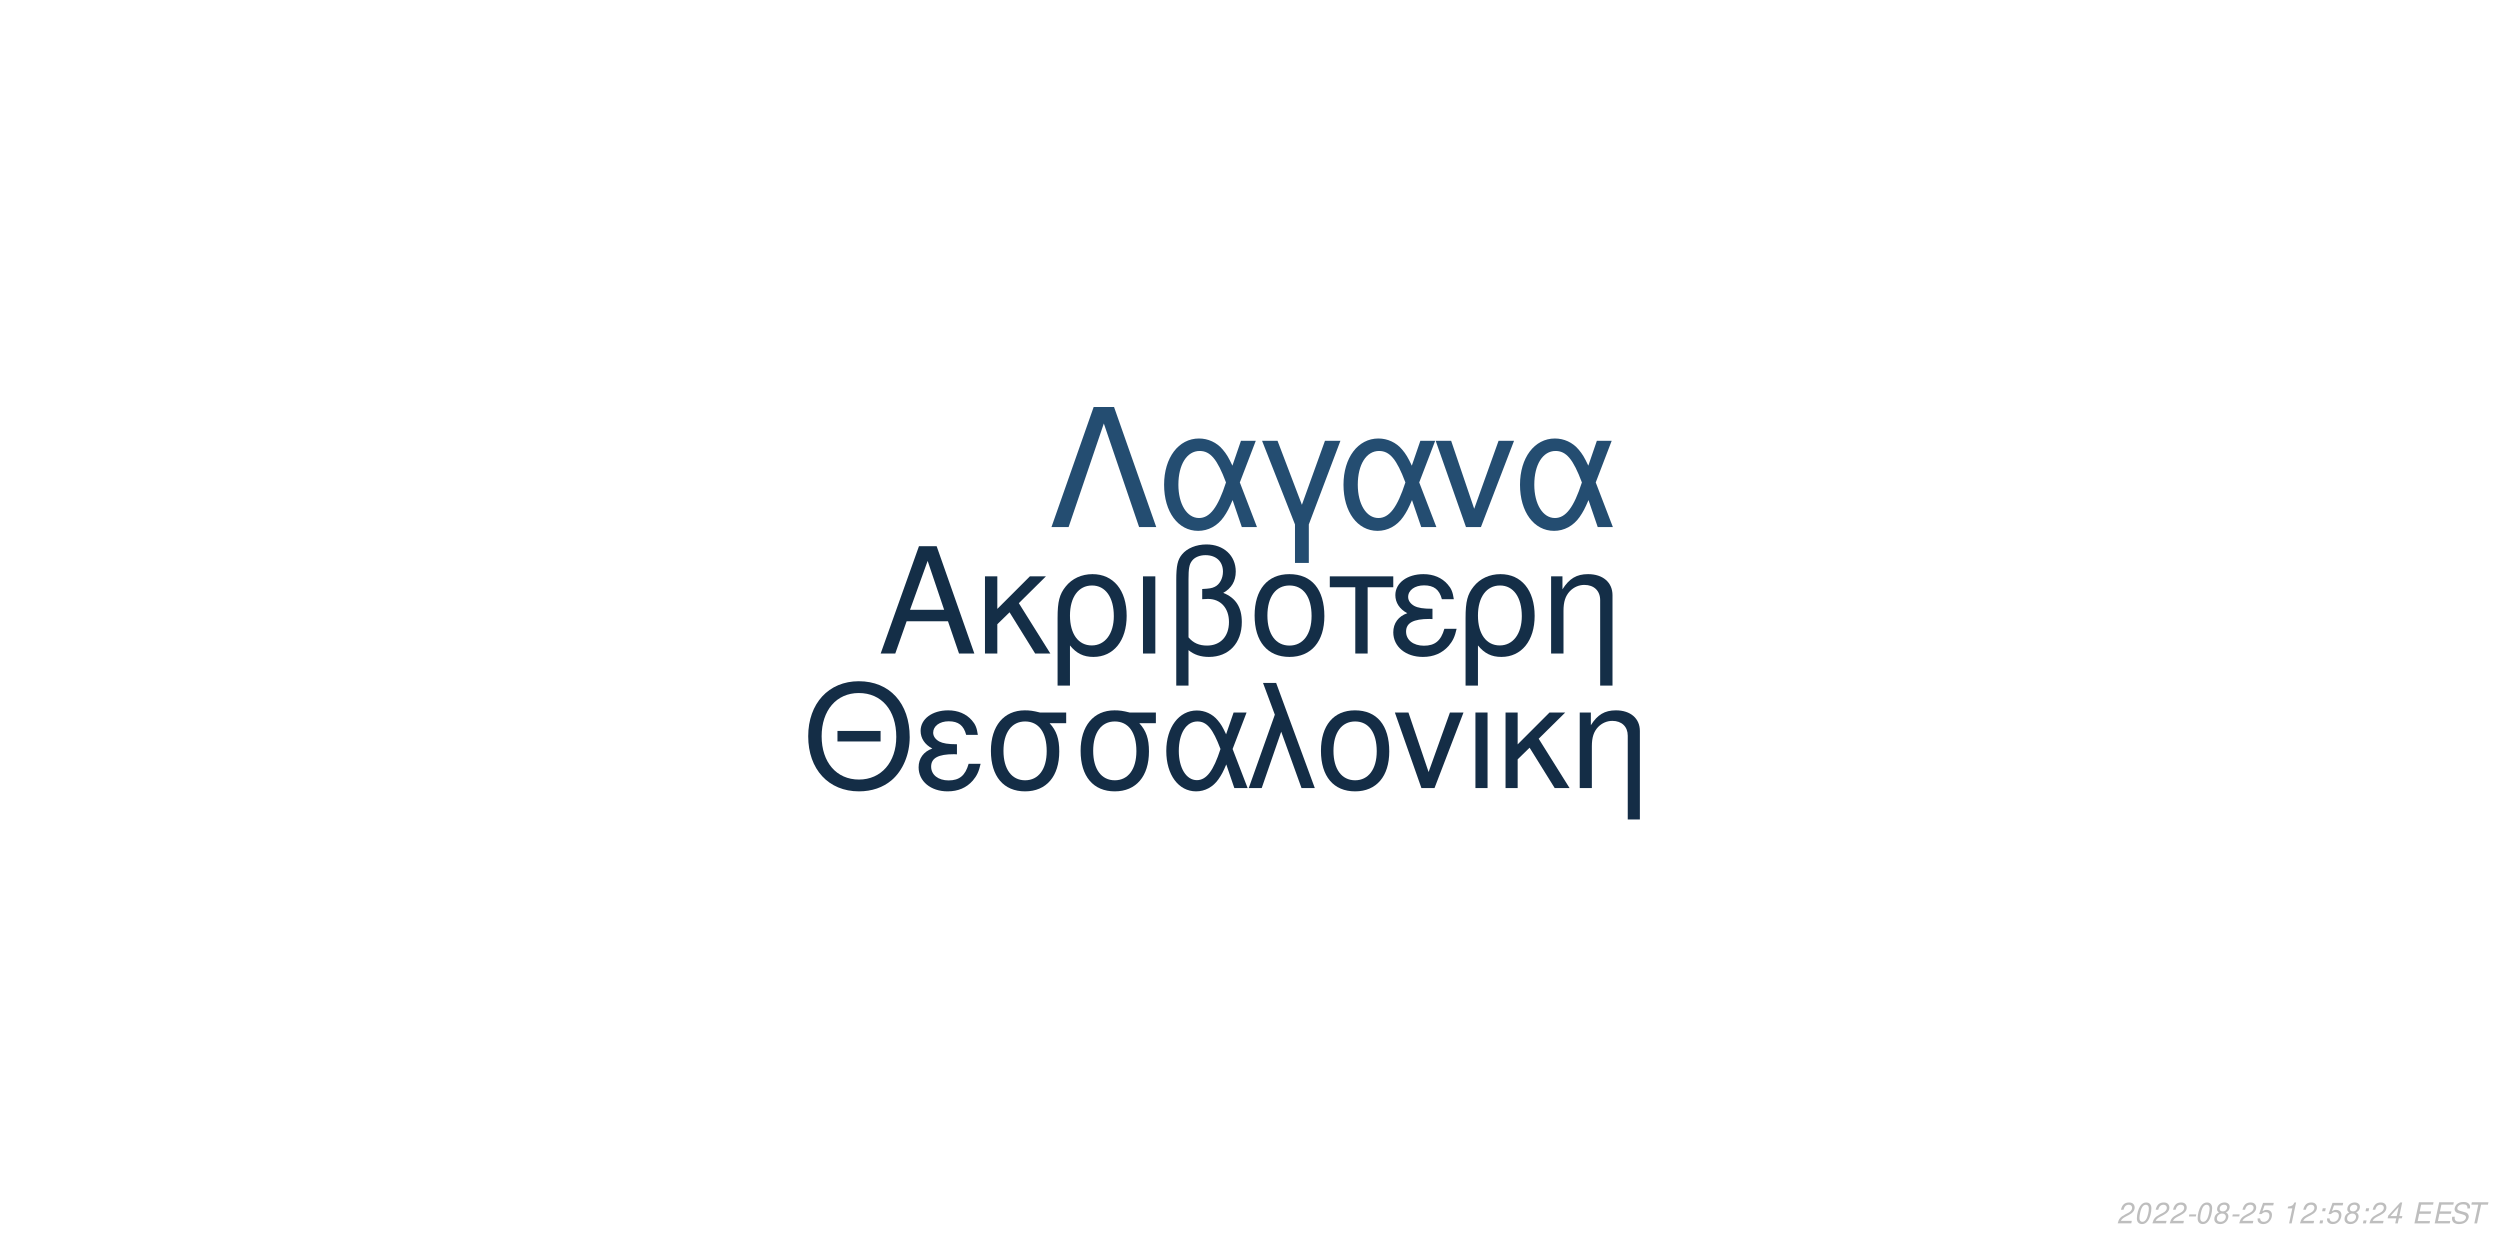
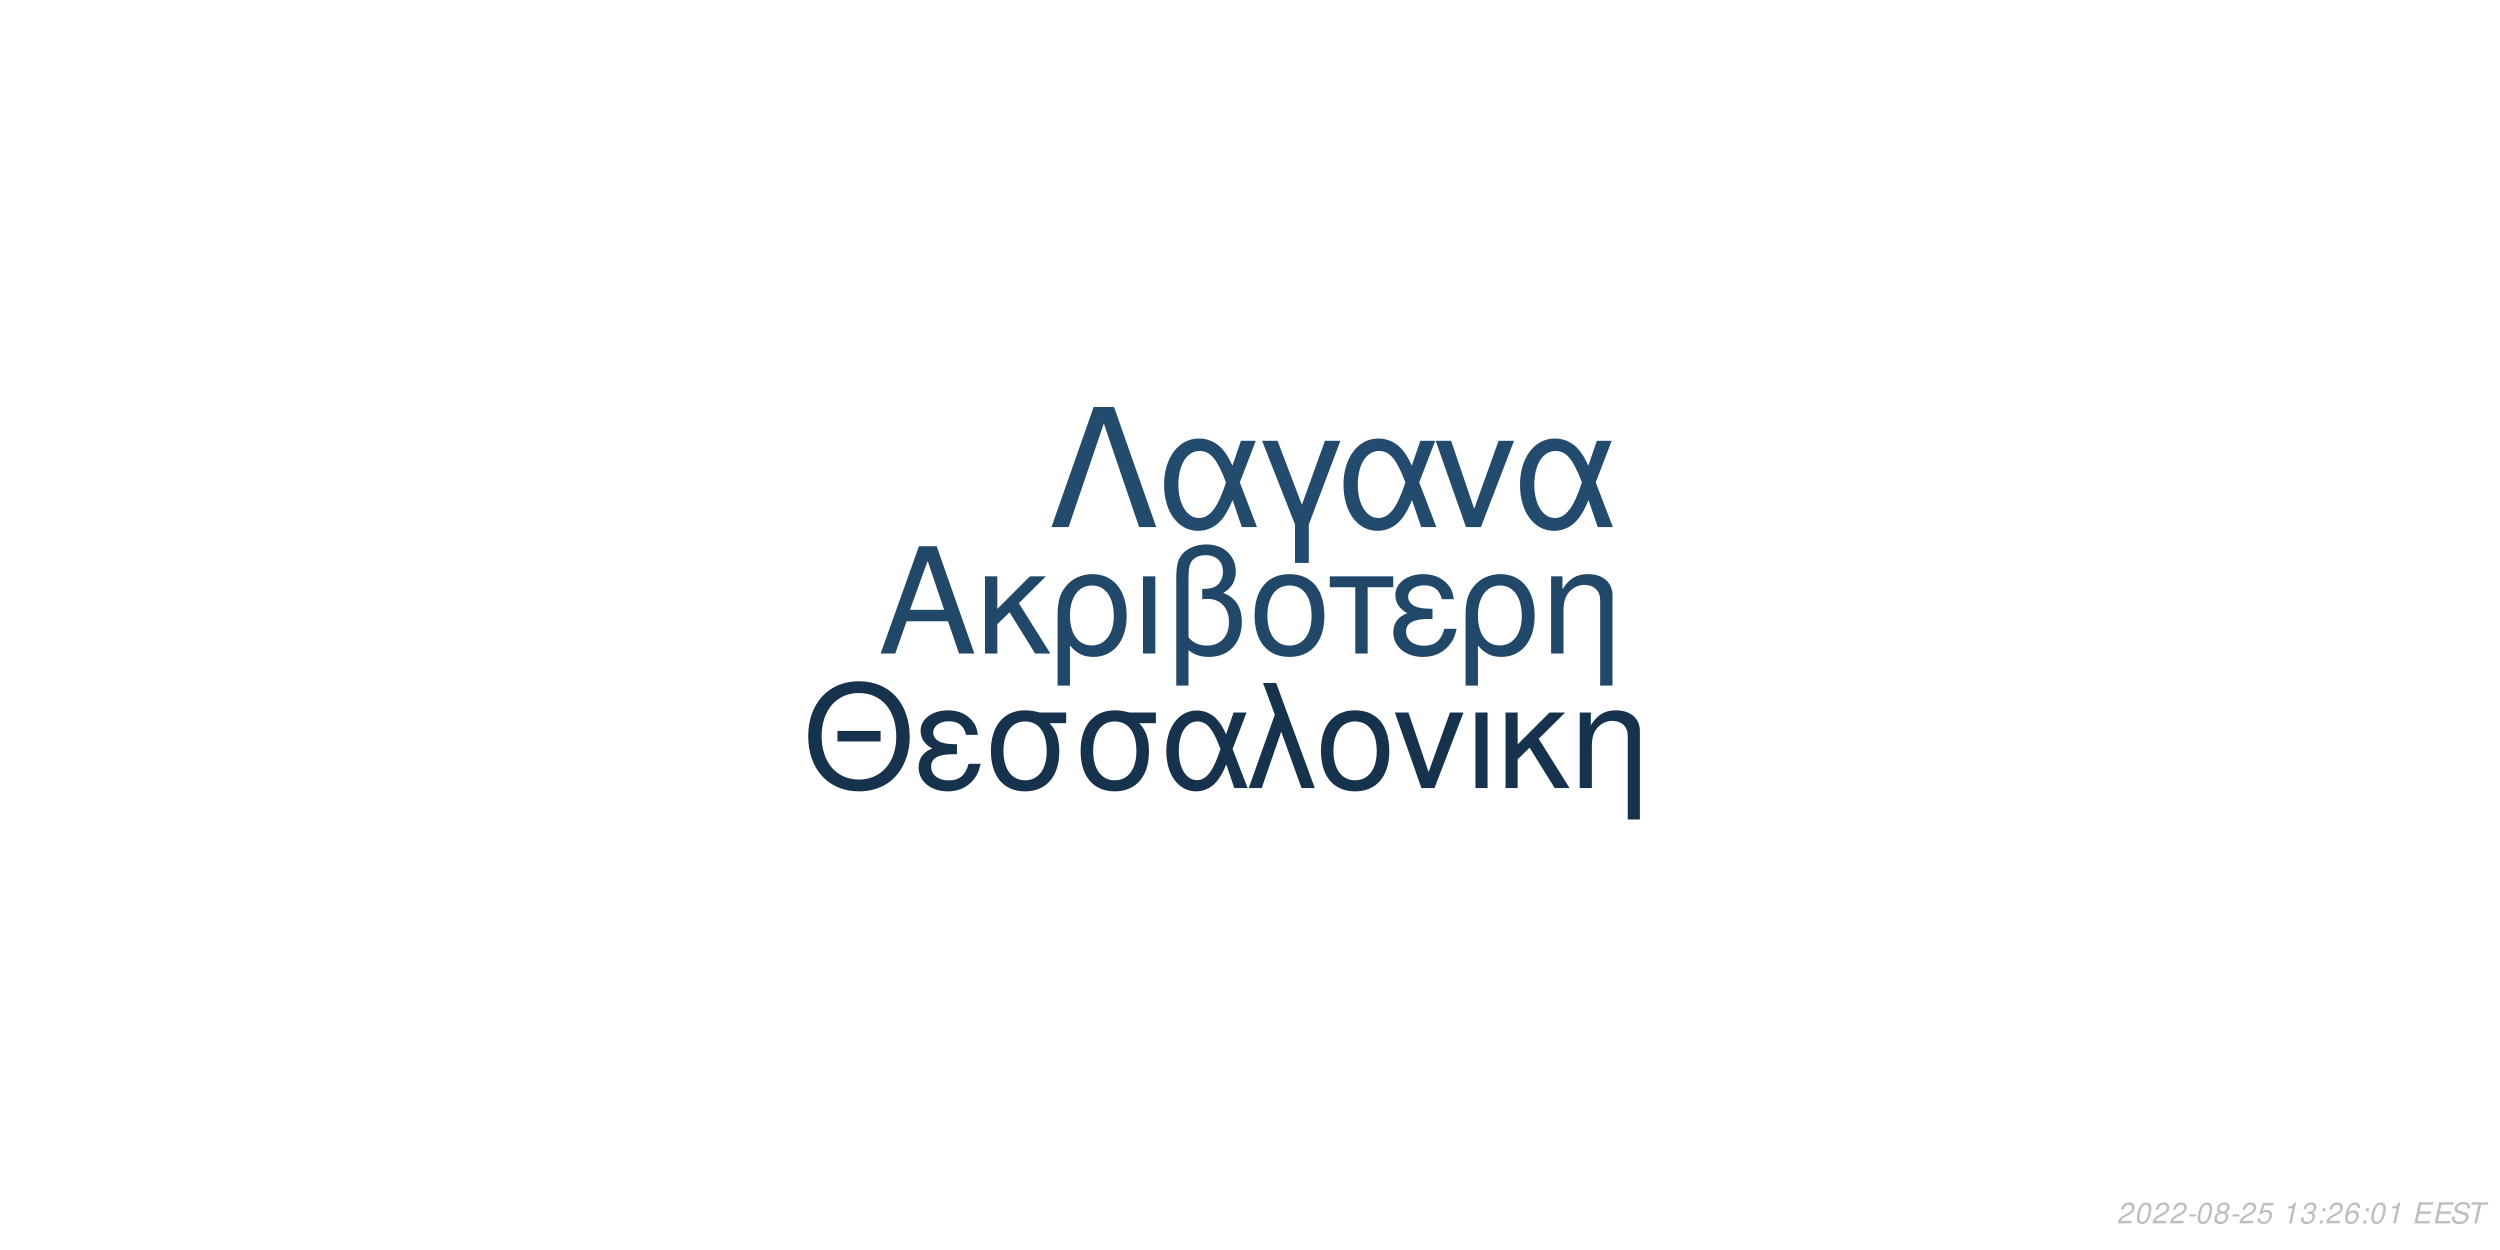
<svg xmlns="http://www.w3.org/2000/svg" xmlns:xlink="http://www.w3.org/1999/xlink" width="864pt" height="432pt" viewBox="0 0 864 432" version="1.1">
  <defs>
    <g>
      <symbol overflow="visible" id="glyph0-0">
        <path style="stroke:none;" d="" />
      </symbol>
      <symbol overflow="visible" id="glyph0-1">
        <path style="stroke:none;" d="M 24.125 -11.141 L 27.938 0 L 33.234 0 L 20.203 -37.094 L 14.094 -37.094 L 0.859 0 L 5.906 0 L 9.828 -11.141 Z M 22.797 -15.109 L 11 -15.109 L 17.094 -32.016 Z M 22.797 -15.109 " />
      </symbol>
      <symbol overflow="visible" id="glyph0-2">
        <path style="stroke:none;" d="M 7.172 -15.422 L 7.172 -26.672 L 2.906 -26.672 L 2.906 0 L 7.172 0 L 7.172 -10.125 L 11.406 -14.25 L 20.25 0 L 25.5 0 L 14.609 -17.406 L 23.969 -26.672 L 18.422 -26.672 Z M 7.172 -15.422 " />
      </symbol>
      <symbol overflow="visible" id="glyph0-3">
        <path style="stroke:none;" d="M 3 11.094 L 7.281 11.094 L 7.281 -2.797 C 9.516 -0.047 11.953 1.172 15.375 1.172 C 22.344 1.172 26.875 -4.422 26.875 -13.031 C 26.875 -21.891 22.297 -27.438 15.062 -27.438 C 11.297 -27.438 7.984 -25.906 5.797 -23.156 C 3.672 -20.516 3 -17.969 3 -12.359 Z M 14.906 -23.516 C 19.547 -23.516 22.438 -19.438 22.438 -12.922 C 22.438 -6.812 19.391 -2.797 14.812 -2.797 C 10.172 -2.797 7.281 -6.766 7.281 -13.125 C 7.281 -19.484 10.234 -23.516 14.906 -23.516 Z M 14.906 -23.516 " />
      </symbol>
      <symbol overflow="visible" id="glyph0-4">
        <path style="stroke:none;" d="M 3.516 0 L 7.781 0 L 7.781 -26.672 L 3.516 -26.672 Z M 3.516 0 " />
      </symbol>
      <symbol overflow="visible" id="glyph0-5">
        <path style="stroke:none;" d="M 4.016 11.094 L 8.25 11.094 L 8.25 -1.172 C 10.172 0.406 12.422 1.172 15.312 1.172 C 22.188 1.172 26.672 -3.609 26.672 -10.891 C 26.672 -15.984 24.578 -19.234 20.25 -20.969 C 23.109 -22.547 24.578 -25.031 24.578 -28.344 C 24.578 -33.844 20.406 -37.703 14.453 -37.703 C 10.938 -37.703 7.734 -36.391 6 -34.25 C 4.484 -32.422 4.016 -30.328 4.016 -25.391 Z M 8.25 -25.656 C 8.25 -29.359 8.5 -30.844 9.469 -32.062 C 10.375 -33.281 12.156 -34 14.094 -34 C 17.812 -34 20.156 -31.812 20.156 -28.297 C 20.156 -25.953 18.984 -23.812 17.297 -23.047 C 16.281 -22.547 15.469 -22.438 12.984 -22.297 L 12.984 -18.781 C 13.734 -18.828 14.344 -18.875 14.969 -18.875 C 19.344 -18.875 22.234 -15.719 22.234 -10.891 C 22.234 -5.906 19.281 -2.75 14.656 -2.75 C 11.953 -2.75 9.922 -3.609 8.25 -5.594 Z M 8.25 -25.656 " />
      </symbol>
      <symbol overflow="visible" id="glyph0-6">
        <path style="stroke:none;" d="M 14.094 -27.438 C 6.562 -27.438 2.094 -22.094 2.094 -13.125 C 2.094 -4.125 6.562 1.172 14.141 1.172 C 21.672 1.172 26.203 -4.172 26.203 -12.922 C 26.203 -22.188 21.828 -27.438 14.094 -27.438 Z M 14.141 -23.516 C 18.938 -23.516 21.781 -19.594 21.781 -12.984 C 21.781 -6.672 18.828 -2.75 14.141 -2.75 C 9.422 -2.75 6.516 -6.672 6.516 -13.125 C 6.516 -19.594 9.422 -23.516 14.141 -23.516 Z M 14.141 -23.516 " />
      </symbol>
      <symbol overflow="visible" id="glyph0-7">
        <path style="stroke:none;" d="M 7.891 0 L 12.156 0 L 12.156 -22.906 L 21.016 -22.906 L 21.016 -26.672 L -0.922 -26.672 L -0.922 -22.906 L 7.891 -22.906 Z M 7.891 0 " />
      </symbol>
      <symbol overflow="visible" id="glyph0-8">
        <path style="stroke:none;" d="M 14.562 -15.469 C 11.344 -15.469 9.562 -15.781 8.297 -16.438 C 6.922 -17.203 6.156 -18.328 6.156 -19.547 C 6.156 -21.891 8.453 -23.562 11.656 -23.562 C 15.062 -23.562 16.953 -22.094 17.812 -18.781 L 21.938 -18.781 C 21.578 -21.266 21.062 -22.5 19.797 -23.922 C 17.812 -26.203 14.906 -27.438 11.453 -27.438 C 5.797 -27.438 1.734 -24.375 1.734 -20.203 C 1.734 -17.609 3.156 -15.375 5.859 -13.938 C 2.797 -12.875 1.016 -10.484 1.016 -7.328 C 1.016 -2.391 5.297 1.172 11.25 1.172 C 14.969 1.172 17.906 -0.109 20.156 -2.641 C 21.578 -4.328 22.297 -5.797 22.906 -8.547 L 18.672 -8.547 C 17.5 -4.422 15.422 -2.703 11.609 -2.703 C 7.938 -2.703 5.438 -4.688 5.438 -7.578 C 5.438 -10.578 7.938 -11.953 13.484 -11.953 C 13.641 -11.953 14.094 -11.953 14.562 -11.906 Z M 14.562 -15.469 " />
      </symbol>
      <symbol overflow="visible" id="glyph0-9">
        <path style="stroke:none;" d="M 3.562 -26.672 L 3.562 0 L 7.844 0 L 7.844 -14.703 C 7.844 -17.906 8.5 -19.891 10.031 -21.531 C 11.406 -22.953 13.188 -23.719 15.062 -23.719 C 18.375 -23.719 20.516 -21.672 20.516 -18.469 L 20.516 11.094 L 24.781 11.094 L 24.781 -20.156 C 24.781 -24.578 21.469 -27.438 16.328 -27.438 C 12.359 -27.438 9.828 -25.906 7.484 -22.188 L 7.484 -26.672 Z M 3.562 -26.672 " />
      </symbol>
      <symbol overflow="visible" id="glyph1-0">
        <path style="stroke:none;" d="" />
      </symbol>
      <symbol overflow="visible" id="glyph1-1">
        <path style="stroke:none;" d="M 26.859 -19.734 L 11.953 -19.734 L 11.953 -16.094 L 26.859 -16.094 Z M 19.328 -36.922 C 8.922 -36.922 1.844 -29.25 1.844 -17.891 C 1.844 -6.484 8.875 1.141 19.391 1.141 C 23.812 1.141 27.703 -0.203 30.641 -2.688 C 34.578 -6.031 36.922 -11.656 36.922 -17.594 C 36.922 -29.297 30 -36.922 19.328 -36.922 Z M 19.328 -32.844 C 27.203 -32.844 32.281 -26.906 32.281 -17.688 C 32.281 -8.922 27.062 -2.938 19.391 -2.938 C 11.609 -2.938 6.484 -8.922 6.484 -17.891 C 6.484 -26.859 11.609 -32.844 19.328 -32.844 Z M 19.328 -32.844 " />
      </symbol>
      <symbol overflow="visible" id="glyph1-2">
        <path style="stroke:none;" d="M 14.25 -15.141 C 11.109 -15.141 9.375 -15.453 8.125 -16.094 C 6.781 -16.844 6.031 -17.938 6.031 -19.141 C 6.031 -21.422 8.266 -23.078 11.406 -23.078 C 14.75 -23.078 16.594 -21.625 17.438 -18.391 L 21.469 -18.391 C 21.125 -20.828 20.625 -22.031 19.391 -23.422 C 17.438 -25.656 14.594 -26.859 11.219 -26.859 C 5.688 -26.859 1.688 -23.875 1.688 -19.781 C 1.688 -17.234 3.094 -15.047 5.734 -13.656 C 2.734 -12.609 1 -10.266 1 -7.172 C 1 -2.344 5.188 1.141 11.016 1.141 C 14.656 1.141 17.547 -0.094 19.734 -2.594 C 21.125 -4.234 21.828 -5.688 22.422 -8.375 L 18.281 -8.375 C 17.141 -4.328 15.094 -2.641 11.359 -2.641 C 7.766 -2.641 5.328 -4.578 5.328 -7.422 C 5.328 -10.359 7.766 -11.703 13.203 -11.703 C 13.359 -11.703 13.797 -11.703 14.25 -11.656 Z M 14.25 -15.141 " />
      </symbol>
      <symbol overflow="visible" id="glyph1-3">
        <path style="stroke:none;" d="M 29 -26.109 L 19.938 -26.109 C 17.594 -26.703 16.438 -26.859 14.703 -26.859 C 7.469 -26.859 2.984 -21.469 2.984 -12.859 C 2.984 -4.031 7.375 1.141 14.797 1.141 C 22.172 1.141 26.609 -4.078 26.609 -12.656 C 26.609 -17.047 25.656 -19.828 23.266 -22.422 L 29 -22.422 Z M 14.797 -23.016 C 19.531 -23.016 22.266 -19.234 22.266 -12.75 C 22.266 -6.531 19.438 -2.688 14.797 -2.688 C 10.172 -2.688 7.328 -6.531 7.328 -12.859 C 7.328 -19.188 10.172 -23.016 14.797 -23.016 Z M 14.797 -23.016 " />
      </symbol>
      <symbol overflow="visible" id="glyph1-4">
        <path style="stroke:none;" d="M 29.344 -26.109 L 24.859 -26.109 L 22.266 -18.578 C 21.125 -21.031 20.484 -22.125 19.328 -23.469 C 17.547 -25.609 14.906 -26.812 12.156 -26.812 C 5.984 -26.812 1.594 -20.984 1.594 -12.812 C 1.594 -4.578 5.828 1.141 11.906 1.141 C 14.953 1.141 17.734 -0.344 19.625 -3.047 C 20.672 -4.531 21.281 -5.688 22.328 -8.172 L 25.109 0 L 29.703 0 L 24.516 -13.5 Z M 20.328 -13.5 C 17.891 -5.922 15.453 -2.734 12.156 -2.734 C 8.516 -2.734 5.922 -6.922 5.922 -12.812 C 5.922 -18.938 8.516 -23.016 12.359 -23.016 C 15.594 -23.016 17.688 -20.531 20.328 -13.5 Z M 20.328 -13.5 " />
      </symbol>
      <symbol overflow="visible" id="glyph1-5">
        <path style="stroke:none;" d="M 1.094 0 L 5.578 0 L 12.312 -19.484 L 19.328 0 L 23.922 0 L 10.562 -36.328 L 6.031 -36.328 L 10.109 -25.359 Z M 1.094 0 " />
      </symbol>
      <symbol overflow="visible" id="glyph1-6">
        <path style="stroke:none;" d="M 13.797 -26.859 C 6.422 -26.859 2.047 -21.625 2.047 -12.859 C 2.047 -4.031 6.422 1.141 13.859 1.141 C 21.234 1.141 25.656 -4.078 25.656 -12.656 C 25.656 -21.719 21.375 -26.859 13.797 -26.859 Z M 13.859 -23.016 C 18.531 -23.016 21.328 -19.188 21.328 -12.703 C 21.328 -6.531 18.438 -2.688 13.859 -2.688 C 9.219 -2.688 6.375 -6.531 6.375 -12.859 C 6.375 -19.188 9.219 -23.016 13.859 -23.016 Z M 13.859 -23.016 " />
      </symbol>
      <symbol overflow="visible" id="glyph1-7">
        <path style="stroke:none;" d="M 14.297 0 L 24.312 -26.109 L 19.625 -26.109 L 12.25 -5.531 L 5.281 -26.109 L 0.594 -26.109 L 9.766 0 Z M 14.297 0 " />
      </symbol>
      <symbol overflow="visible" id="glyph1-8">
        <path style="stroke:none;" d="M 3.438 0 L 7.625 0 L 7.625 -26.109 L 3.438 -26.109 Z M 3.438 0 " />
      </symbol>
      <symbol overflow="visible" id="glyph1-9">
        <path style="stroke:none;" d="M 7.031 -15.094 L 7.031 -26.109 L 2.844 -26.109 L 2.844 0 L 7.031 0 L 7.031 -9.922 L 11.156 -13.953 L 19.828 0 L 24.969 0 L 14.297 -17.047 L 23.469 -26.109 L 18.031 -26.109 Z M 7.031 -15.094 " />
      </symbol>
      <symbol overflow="visible" id="glyph1-10">
        <path style="stroke:none;" d="M 3.484 -26.109 L 3.484 0 L 7.672 0 L 7.672 -14.406 C 7.672 -17.547 8.328 -19.484 9.812 -21.078 C 11.156 -22.469 12.906 -23.219 14.75 -23.219 C 17.984 -23.219 20.078 -21.234 20.078 -18.094 L 20.078 10.859 L 24.266 10.859 L 24.266 -19.734 C 24.266 -24.062 21.031 -26.859 16 -26.859 C 12.109 -26.859 9.609 -25.359 7.328 -21.719 L 7.328 -26.109 Z M 3.484 -26.109 " />
      </symbol>
      <symbol overflow="visible" id="glyph2-0">
        <path style="stroke:none;" d="" />
      </symbol>
      <symbol overflow="visible" id="glyph2-1">
        <path style="stroke:none;" d="M 22.531 -41.484 L 15.484 -41.484 L 0.906 0 L 6.828 0 L 19 -35.797 L 31.188 0 L 37.109 0 Z M 22.531 -41.484 " />
      </symbol>
      <symbol overflow="visible" id="glyph2-2">
        <path style="stroke:none;" d="M 33.516 -29.812 L 28.391 -29.812 L 25.438 -21.219 C 24.125 -24.016 23.391 -25.266 22.078 -26.797 C 20.031 -29.25 17.016 -30.609 13.891 -30.609 C 6.828 -30.609 1.828 -23.953 1.828 -14.625 C 1.828 -5.234 6.656 1.312 13.594 1.312 C 17.078 1.312 20.266 -0.391 22.422 -3.469 C 23.609 -5.172 24.297 -6.484 25.5 -9.328 L 28.688 0 L 33.922 0 L 28 -15.422 Z M 23.219 -15.422 C 20.422 -6.766 17.641 -3.125 13.891 -3.125 C 9.734 -3.125 6.766 -7.906 6.766 -14.625 C 6.766 -21.625 9.734 -26.297 14.109 -26.297 C 17.812 -26.297 20.203 -23.453 23.219 -15.422 Z M 23.219 -15.422 " />
      </symbol>
      <symbol overflow="visible" id="glyph2-3">
        <path style="stroke:none;" d="M 12.062 12.406 L 16.844 12.406 L 16.844 -0.906 L 27.766 -29.812 L 22.422 -29.812 L 14.453 -7.688 L 6.031 -29.812 L 0.688 -29.812 L 12.062 -0.906 Z M 12.062 12.406 " />
      </symbol>
      <symbol overflow="visible" id="glyph2-4">
        <path style="stroke:none;" d="M 16.328 0 L 27.766 -29.812 L 22.422 -29.812 L 14 -6.312 L 6.031 -29.812 L 0.688 -29.812 L 11.156 0 Z M 16.328 0 " />
      </symbol>
      <symbol overflow="visible" id="glyph3-0">
        <path style="stroke:none;" d="" />
      </symbol>
      <symbol overflow="visible" id="glyph3-1">
        <path style="stroke:none;" d="M 5.234 -0.875 L 1.469 -0.875 C 1.641 -1.375 2.203 -1.891 3.109 -2.344 L 4.234 -2.938 C 5.562 -3.625 6.219 -4.469 6.219 -5.484 C 6.219 -5.938 6.062 -6.359 5.797 -6.656 C 5.469 -7.047 4.984 -7.234 4.312 -7.234 C 2.766 -7.234 1.891 -6.453 1.484 -4.734 L 2.375 -4.734 C 2.484 -5.188 2.609 -5.484 2.797 -5.75 C 3.094 -6.203 3.609 -6.453 4.188 -6.453 C 4.891 -6.453 5.344 -6.031 5.344 -5.375 C 5.344 -4.703 4.859 -4.094 4.016 -3.656 L 2.984 -3.125 C 1.234 -2.188 0.797 -1.656 0.344 -0.016 L 5.047 -0.016 Z M 5.234 -0.875 " />
      </symbol>
      <symbol overflow="visible" id="glyph3-2">
        <path style="stroke:none;" d="M 4.203 -7.234 C 3.375 -7.234 2.688 -6.812 2.125 -5.984 C 1.484 -5.047 0.984 -3.188 0.984 -1.734 C 0.984 -1.109 1.172 -0.562 1.484 -0.266 C 1.797 0.047 2.281 0.234 2.766 0.234 C 3.625 0.234 4.281 -0.156 4.859 -1.016 C 5.516 -1.953 6 -3.797 6 -5.266 C 6 -6.5 5.328 -7.234 4.203 -7.234 Z M 4.094 -6.453 C 4.734 -6.453 5.125 -5.984 5.125 -5.156 C 5.125 -4.203 4.781 -2.625 4.406 -1.812 C 3.984 -0.938 3.516 -0.547 2.875 -0.547 C 2.25 -0.547 1.875 -1.031 1.875 -1.828 C 1.875 -2.797 2.203 -4.344 2.594 -5.203 C 2.984 -6.047 3.453 -6.453 4.094 -6.453 Z M 4.094 -6.453 " />
      </symbol>
      <symbol overflow="visible" id="glyph3-3">
        <path style="stroke:none;" d="M 3.516 -3.125 L 1.125 -3.125 L 0.969 -2.406 L 3.359 -2.406 Z M 3.516 -3.125 " />
      </symbol>
      <symbol overflow="visible" id="glyph3-4">
        <path style="stroke:none;" d="M 4.766 -3.797 C 5.078 -3.969 5.234 -4.078 5.438 -4.234 C 5.812 -4.594 6.062 -5.172 6.062 -5.734 C 6.062 -6.625 5.344 -7.234 4.266 -7.234 C 2.812 -7.234 1.703 -6.219 1.703 -4.875 C 1.703 -4.406 1.875 -4.125 2.359 -3.812 C 1.297 -3.312 0.75 -2.516 0.75 -1.469 C 0.75 -0.438 1.547 0.234 2.812 0.234 C 3.656 0.234 4.359 -0.094 4.938 -0.734 C 5.359 -1.234 5.609 -1.859 5.609 -2.438 C 5.609 -3.047 5.312 -3.516 4.766 -3.797 Z M 4.109 -6.453 C 4.797 -6.453 5.188 -6.125 5.188 -5.578 C 5.188 -5.266 5.062 -4.922 4.859 -4.672 C 4.562 -4.312 4.188 -4.156 3.656 -4.156 C 2.984 -4.156 2.594 -4.453 2.594 -4.984 C 2.594 -5.859 3.203 -6.453 4.109 -6.453 Z M 3.453 -3.406 C 4.234 -3.406 4.734 -2.984 4.734 -2.312 C 4.734 -1.312 3.922 -0.547 2.875 -0.547 C 2.125 -0.547 1.625 -0.969 1.625 -1.625 C 1.625 -2.609 2.438 -3.406 3.453 -3.406 Z M 3.453 -3.406 " />
      </symbol>
      <symbol overflow="visible" id="glyph3-5">
        <path style="stroke:none;" d="M 6.297 -7.094 L 2.594 -7.094 L 1.234 -3.234 L 2.047 -3.234 C 2.656 -3.766 2.938 -3.906 3.531 -3.906 C 4.328 -3.906 4.797 -3.453 4.797 -2.688 C 4.797 -1.438 3.969 -0.547 2.828 -0.547 C 2.031 -0.547 1.609 -0.938 1.578 -1.734 L 0.703 -1.734 L 0.703 -1.516 C 0.703 -0.938 0.844 -0.547 1.188 -0.266 C 1.562 0.062 2.078 0.234 2.703 0.234 C 3.656 0.234 4.391 -0.156 4.984 -0.922 C 5.422 -1.5 5.672 -2.234 5.672 -2.953 C 5.672 -4 4.938 -4.672 3.812 -4.672 C 3.328 -4.672 2.906 -4.547 2.406 -4.234 L 3.109 -6.219 L 6.109 -6.219 Z M 6.297 -7.094 " />
      </symbol>
      <symbol overflow="visible" id="glyph3-6">
        <path style="stroke:none;" d="" />
      </symbol>
      <symbol overflow="visible" id="glyph3-7">
        <path style="stroke:none;" d="M 3.703 -5.188 L 2.594 0 L 3.469 0 L 5.016 -7.234 L 4.438 -7.234 C 3.906 -6.156 3.688 -6.016 2.234 -5.812 L 2.109 -5.188 Z M 3.703 -5.188 " />
      </symbol>
      <symbol overflow="visible" id="glyph3-8">
+         <path style="stroke:none;" d="M 2.922 -3.312 C 3.125 -3.344 3.234 -3.344 3.375 -3.344 C 4.203 -3.344 4.688 -3 4.688 -2.406 C 4.688 -1.312 3.906 -0.547 2.781 -0.547 C 2.047 -0.547 1.594 -0.938 1.594 -1.562 C 1.594 -1.719 1.609 -1.844 1.656 -2.094 L 0.766 -2.094 C 0.734 -1.797 0.719 -1.641 0.719 -1.469 C 0.719 -0.375 1.406 0.234 2.641 0.234 C 3.547 0.234 4.297 -0.078 4.812 -0.656 C 5.266 -1.156 5.562 -1.875 5.562 -2.547 C 5.562 -3.125 5.344 -3.453 4.797 -3.734 C 5.641 -4.234 6.016 -4.844 6.016 -5.734 C 6.016 -6.656 5.312 -7.234 4.203 -7.234 C 3.375 -7.234 2.672 -6.938 2.188 -6.375 C 1.891 -6.031 1.703 -5.641 1.516 -4.906 L 2.391 -4.906 C 2.5 -5.359 2.594 -5.594 2.734 -5.812 C 3.047 -6.234 3.516 -6.453 4.078 -6.453 C 4.734 -6.453 5.141 -6.125 5.141 -5.578 C 5.141 -5.188 5.016 -4.797 4.797 -4.547 C 4.516 -4.234 4 -4.062 3.266 -4.062 L 3.078 -4.062 Z M 2.922 -3.312 " />
+       </symbol>
+       <symbol overflow="visible" id="glyph3-9">
        <path style="stroke:none;" d="M 2.359 -1.031 L 1.312 -1.031 L 1.094 0 L 2.141 0 Z M 3.266 -5.234 L 2.219 -5.234 L 2 -4.203 L 3.047 -4.203 Z M 3.266 -5.234 " />
      </symbol>
-       <symbol overflow="visible" id="glyph3-9">
-         <path style="stroke:none;" d="M 3.625 -1.75 L 3.266 0 L 4.141 0 L 4.516 -1.75 L 5.562 -1.75 L 5.734 -2.531 L 4.688 -2.531 L 5.688 -7.234 L 5.016 -7.234 L 0.844 -2.672 L 0.641 -1.75 Z M 3.797 -2.531 L 1.594 -2.531 L 4.469 -5.703 Z M 3.797 -2.531 " />
+       <symbol overflow="visible" id="glyph3-10">
+         <path style="stroke:none;" d="M 6.125 -5.344 L 6.141 -5.625 C 6.141 -6.609 5.453 -7.234 4.391 -7.234 C 3.438 -7.234 2.641 -6.719 2.016 -5.703 C 1.422 -4.781 0.938 -2.953 0.938 -1.688 C 0.938 -0.516 1.688 0.234 2.859 0.234 C 3.703 0.234 4.438 -0.156 5 -0.875 C 5.406 -1.422 5.672 -2.156 5.672 -2.766 C 5.672 -3.812 4.969 -4.5 3.906 -4.5 C 3.234 -4.5 2.672 -4.234 2.094 -3.625 C 2.406 -5.375 3.234 -6.453 4.25 -6.453 C 4.703 -6.453 5.062 -6.234 5.172 -5.844 C 5.203 -5.719 5.234 -5.578 5.25 -5.344 Z M 3.656 -3.734 C 4.344 -3.734 4.797 -3.281 4.797 -2.625 C 4.797 -1.469 3.984 -0.547 2.984 -0.547 C 2.297 -0.547 1.812 -1.047 1.812 -1.766 C 1.812 -2.859 2.625 -3.734 3.656 -3.734 Z M 3.656 -3.734 " />
      </symbol>
-       <symbol overflow="visible" id="glyph3-10">
+       <symbol overflow="visible" id="glyph3-11">
        <path style="stroke:none;" d="M 2.547 -3.312 L 6.5 -3.312 L 6.688 -4.141 L 2.719 -4.141 L 3.219 -6.469 L 7.344 -6.469 L 7.516 -7.297 L 2.453 -7.297 L 0.906 0 L 6.125 0 L 6.297 -0.812 L 2.016 -0.812 Z M 2.547 -3.312 " />
      </symbol>
-       <symbol overflow="visible" id="glyph3-11">
+       <symbol overflow="visible" id="glyph3-12">
        <path style="stroke:none;" d="M 7.062 -5.156 C 7.125 -5.438 7.141 -5.562 7.141 -5.703 C 7.141 -6.156 6.938 -6.594 6.594 -6.891 C 6.188 -7.25 5.656 -7.406 4.875 -7.406 C 3.844 -7.406 3.047 -7.125 2.5 -6.562 C 2.094 -6.141 1.781 -5.438 1.781 -4.922 C 1.781 -4.297 2.219 -3.766 2.891 -3.562 L 4.594 -3.094 C 5.406 -2.859 5.734 -2.578 5.734 -2.094 C 5.734 -1.781 5.547 -1.406 5.266 -1.141 C 4.844 -0.766 4.266 -0.578 3.453 -0.578 C 2.328 -0.578 1.812 -0.984 1.812 -1.906 C 1.812 -2.047 1.812 -2.125 1.844 -2.312 L 0.984 -2.312 C 0.906 -2.062 0.891 -1.906 0.891 -1.688 C 0.891 -0.484 1.797 0.234 3.297 0.234 C 4.359 0.234 5.234 -0.062 5.812 -0.609 C 6.344 -1.078 6.688 -1.797 6.688 -2.375 C 6.688 -2.641 6.609 -2.906 6.453 -3.156 C 6.234 -3.5 5.938 -3.703 5.469 -3.828 L 3.75 -4.312 C 2.984 -4.547 2.734 -4.734 2.734 -5.188 C 2.734 -5.547 2.875 -5.844 3.188 -6.109 C 3.547 -6.438 4.031 -6.594 4.703 -6.594 C 5.266 -6.594 5.688 -6.484 5.906 -6.297 C 6.094 -6.125 6.219 -5.797 6.219 -5.516 C 6.219 -5.422 6.203 -5.344 6.188 -5.156 Z M 7.062 -5.156 " />
      </symbol>
-       <symbol overflow="visible" id="glyph3-12">
+       <symbol overflow="visible" id="glyph3-13">
        <path style="stroke:none;" d="M 4.938 -6.469 L 7.312 -6.469 L 7.484 -7.297 L 1.75 -7.297 L 1.578 -6.469 L 3.984 -6.469 L 2.609 0 L 3.547 0 Z M 4.938 -6.469 " />
      </symbol>
    </g>
  </defs>
  <g id="surface1">
    <rect x="0" y="0" width="864" height="432" style="fill:rgb(100%,100%,100%);fill-opacity:1;stroke:none;" />
-     <g style="fill:rgb(7.843%,18.039%,27.843%);fill-opacity:1;">
+     <g style="fill:rgb(12.941%,27.843%,41.176%);fill-opacity:1;">
      <use xlink:href="#glyph0-1" x="303.5" y="225.861" />
      <use xlink:href="#glyph0-2" x="337.5" y="225.861" />
      <use xlink:href="#glyph0-3" x="362.5" y="225.861" />
      <use xlink:href="#glyph0-4" x="391.5" y="225.861" />
      <use xlink:href="#glyph0-5" x="402.5" y="225.861" />
      <use xlink:href="#glyph0-6" x="431.5" y="225.861" />
      <use xlink:href="#glyph0-7" x="460.5" y="225.861" />
      <use xlink:href="#glyph0-8" x="480.5" y="225.861" />
      <use xlink:href="#glyph0-3" x="503.5" y="225.861" />
      <use xlink:href="#glyph0-9" x="532.5" y="225.861" />
    </g>
-     <g style="fill:rgb(7.843%,17.647%,27.451%);fill-opacity:1;">
+     <g style="fill:rgb(9.02%,19.608%,29.804%);fill-opacity:1;">
      <use xlink:href="#glyph1-1" x="277.473" y="272.354" />
      <use xlink:href="#glyph1-2" x="316.473" y="272.354" />
      <use xlink:href="#glyph1-3" x="339.473" y="272.354" />
      <use xlink:href="#glyph1-3" x="370.473" y="272.354" />
      <use xlink:href="#glyph1-4" x="401.473" y="272.354" />
      <use xlink:href="#glyph1-5" x="430.473" y="272.354" />
      <use xlink:href="#glyph1-6" x="454.473" y="272.354" />
      <use xlink:href="#glyph1-7" x="481.473" y="272.354" />
      <use xlink:href="#glyph1-8" x="506.473" y="272.354" />
      <use xlink:href="#glyph1-9" x="517.473" y="272.354" />
      <use xlink:href="#glyph1-10" x="542.473" y="272.354" />
    </g>
-     <g style="fill:rgb(14.118%,30.196%,44.314%);fill-opacity:1;">
+     <g style="fill:rgb(13.725%,29.412%,43.137%);fill-opacity:1;">
      <use xlink:href="#glyph2-1" x="362.484" y="182.152" />
      <use xlink:href="#glyph2-2" x="400.484" y="182.152" />
      <use xlink:href="#glyph2-3" x="435.484" y="182.152" />
      <use xlink:href="#glyph2-2" x="462.484" y="182.152" />
      <use xlink:href="#glyph2-4" x="495.484" y="182.152" />
      <use xlink:href="#glyph2-2" x="523.484" y="182.152" />
    </g>
    <g style="fill:rgb(74.51%,74.51%,74.51%);fill-opacity:1;">
      <use xlink:href="#glyph3-1" x="731.52" y="422.81" />
      <use xlink:href="#glyph3-2" x="737.52" y="422.81" />
      <use xlink:href="#glyph3-1" x="743.52" y="422.81" />
      <use xlink:href="#glyph3-1" x="749.52" y="422.81" />
      <use xlink:href="#glyph3-3" x="755.52" y="422.81" />
      <use xlink:href="#glyph3-2" x="758.52" y="422.81" />
      <use xlink:href="#glyph3-4" x="764.52" y="422.81" />
      <use xlink:href="#glyph3-3" x="770.52" y="422.81" />
      <use xlink:href="#glyph3-1" x="773.52" y="422.81" />
      <use xlink:href="#glyph3-5" x="779.52" y="422.81" />
      <use xlink:href="#glyph3-6" x="785.52" y="422.81" />
      <use xlink:href="#glyph3-7" x="788.52" y="422.81" />
-       <use xlink:href="#glyph3-1" x="794.52" y="422.81" />
-       <use xlink:href="#glyph3-8" x="800.52" y="422.81" />
-       <use xlink:href="#glyph3-5" x="803.52" y="422.81" />
-       <use xlink:href="#glyph3-4" x="809.52" y="422.81" />
-       <use xlink:href="#glyph3-8" x="815.52" y="422.81" />
-       <use xlink:href="#glyph3-1" x="818.52" y="422.81" />
-       <use xlink:href="#glyph3-9" x="824.52" y="422.81" />
+       <use xlink:href="#glyph3-8" x="794.52" y="422.81" />
+       <use xlink:href="#glyph3-9" x="800.52" y="422.81" />
+       <use xlink:href="#glyph3-1" x="803.52" y="422.81" />
+       <use xlink:href="#glyph3-10" x="809.52" y="422.81" />
+       <use xlink:href="#glyph3-9" x="815.52" y="422.81" />
+       <use xlink:href="#glyph3-2" x="818.52" y="422.81" />
+       <use xlink:href="#glyph3-7" x="824.52" y="422.81" />
      <use xlink:href="#glyph3-6" x="830.52" y="422.81" />
-       <use xlink:href="#glyph3-10" x="833.52" y="422.81" />
-       <use xlink:href="#glyph3-10" x="840.52" y="422.81" />
-       <use xlink:href="#glyph3-11" x="846.52" y="422.81" />
-       <use xlink:href="#glyph3-12" x="852.52" y="422.81" />
+       <use xlink:href="#glyph3-11" x="833.52" y="422.81" />
+       <use xlink:href="#glyph3-11" x="840.52" y="422.81" />
+       <use xlink:href="#glyph3-12" x="846.52" y="422.81" />
+       <use xlink:href="#glyph3-13" x="852.52" y="422.81" />
    </g>
  </g>
</svg>
